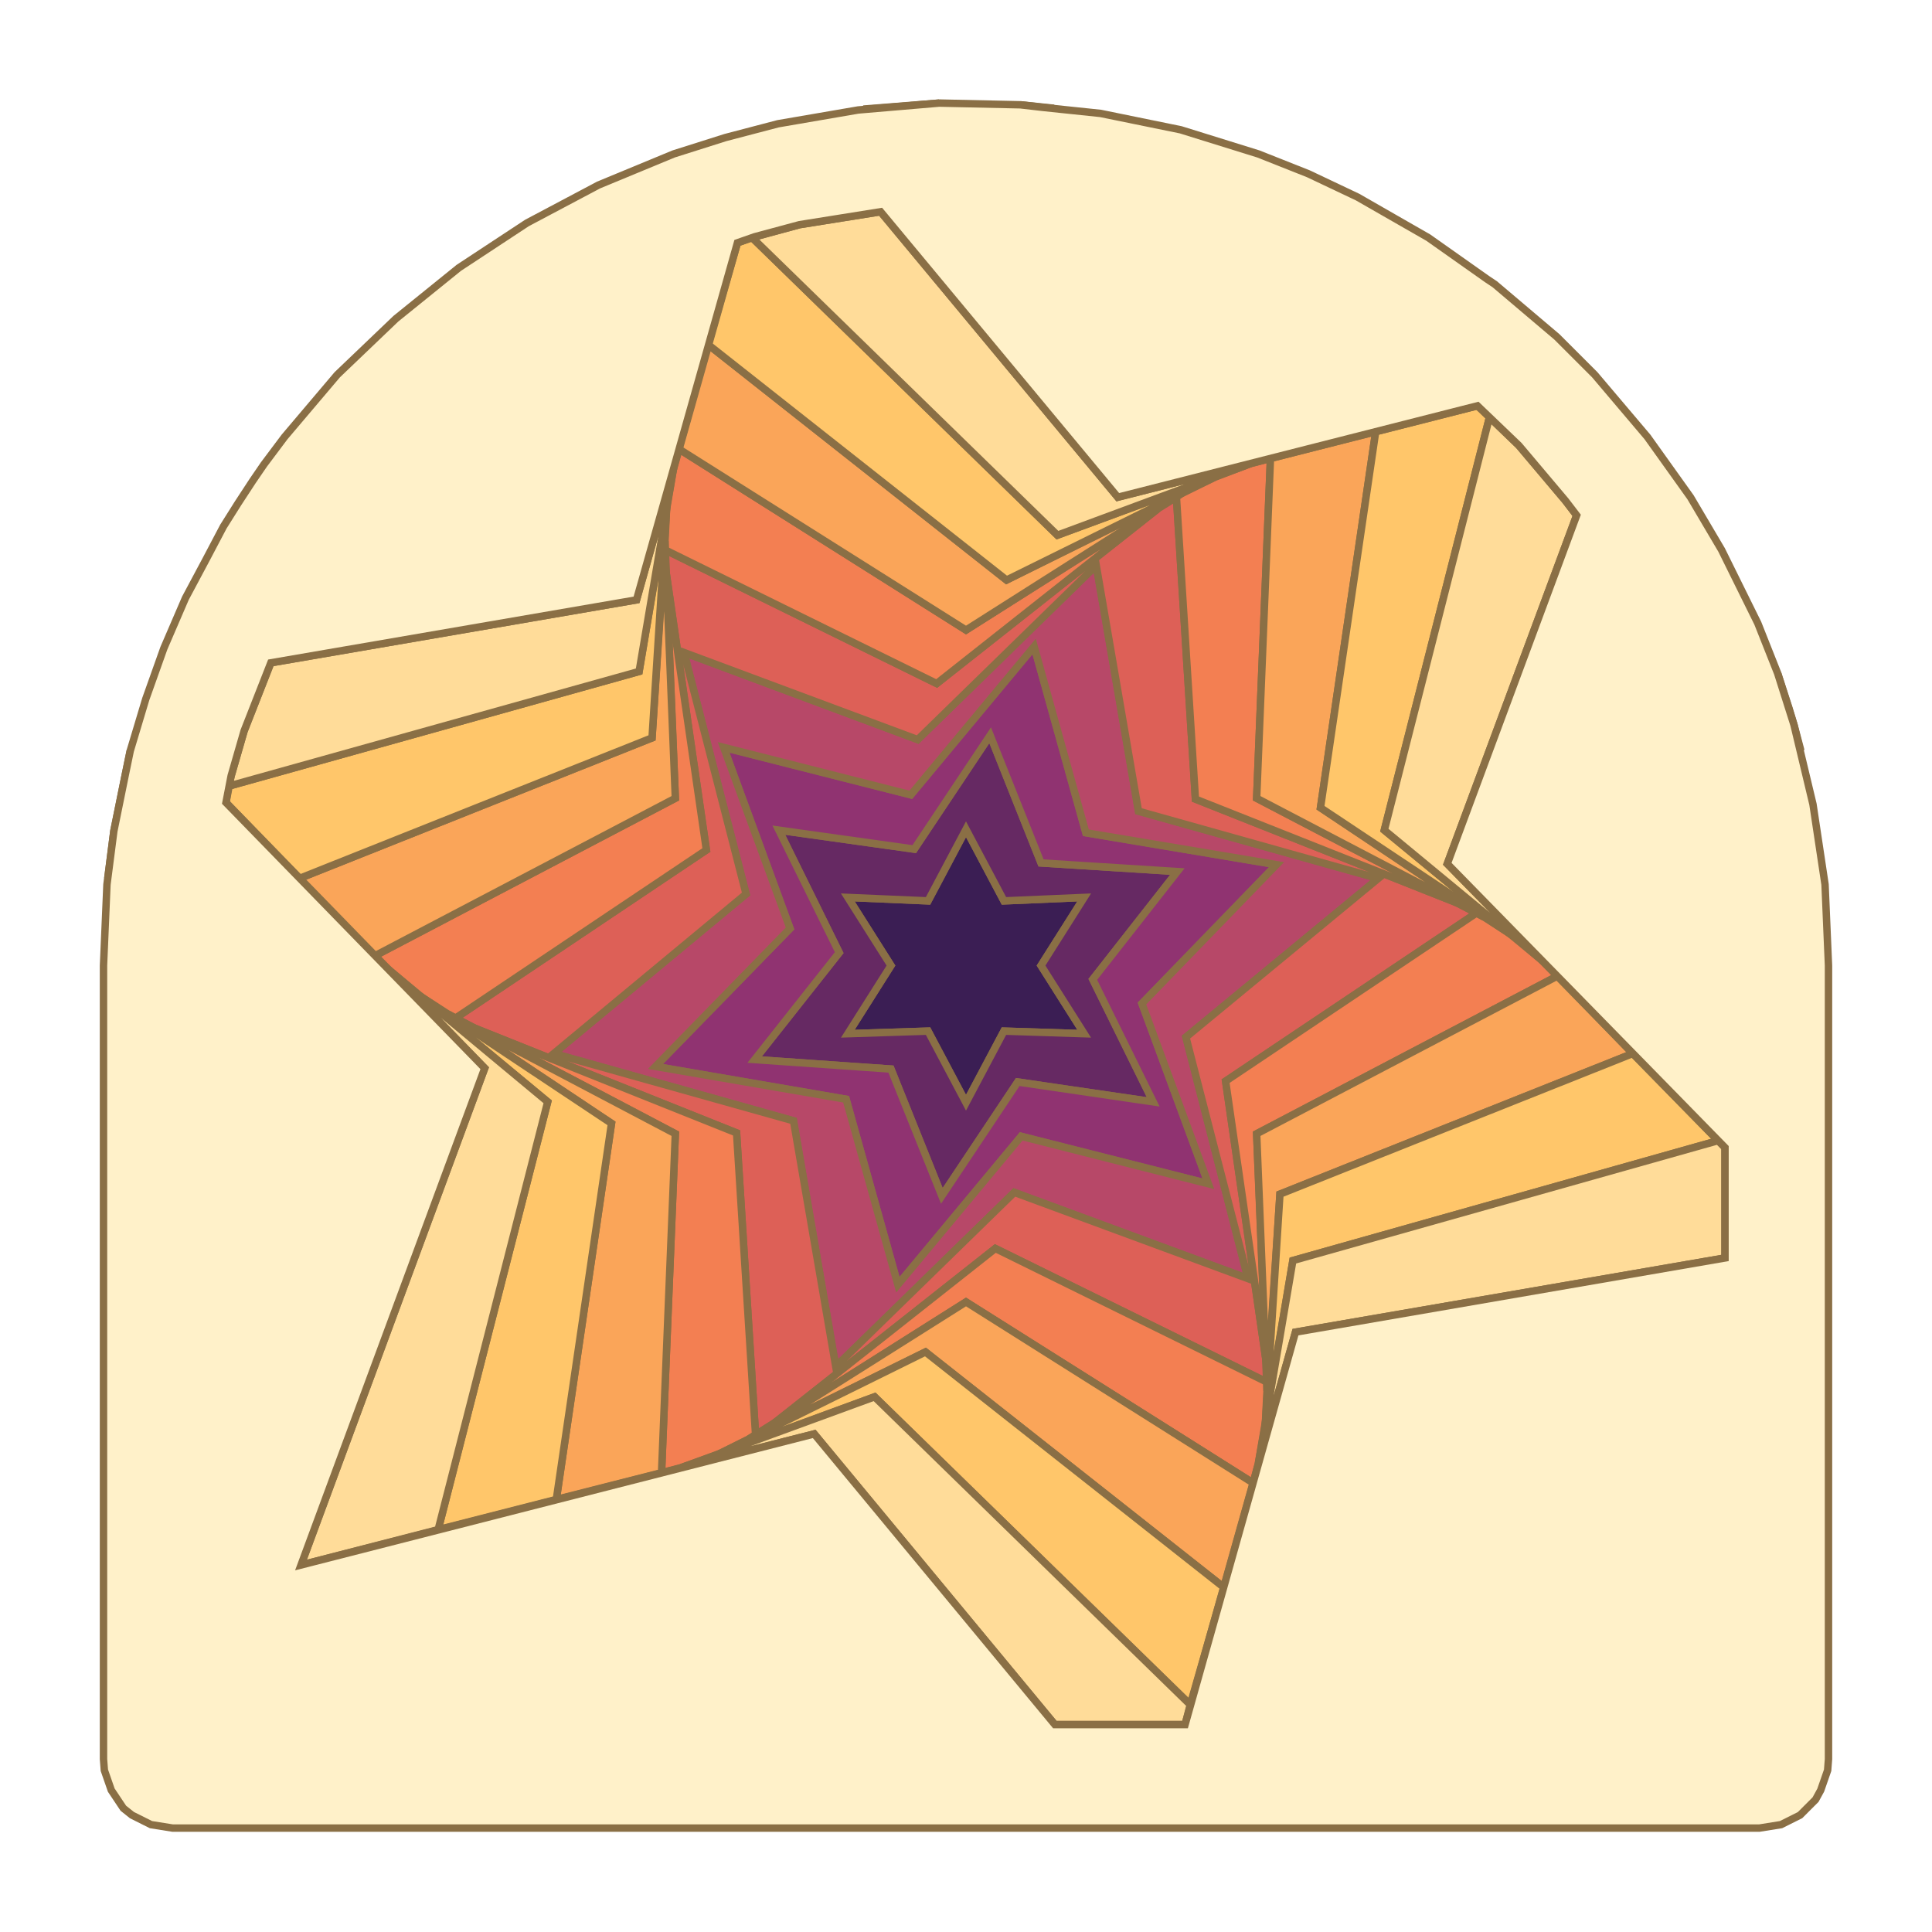
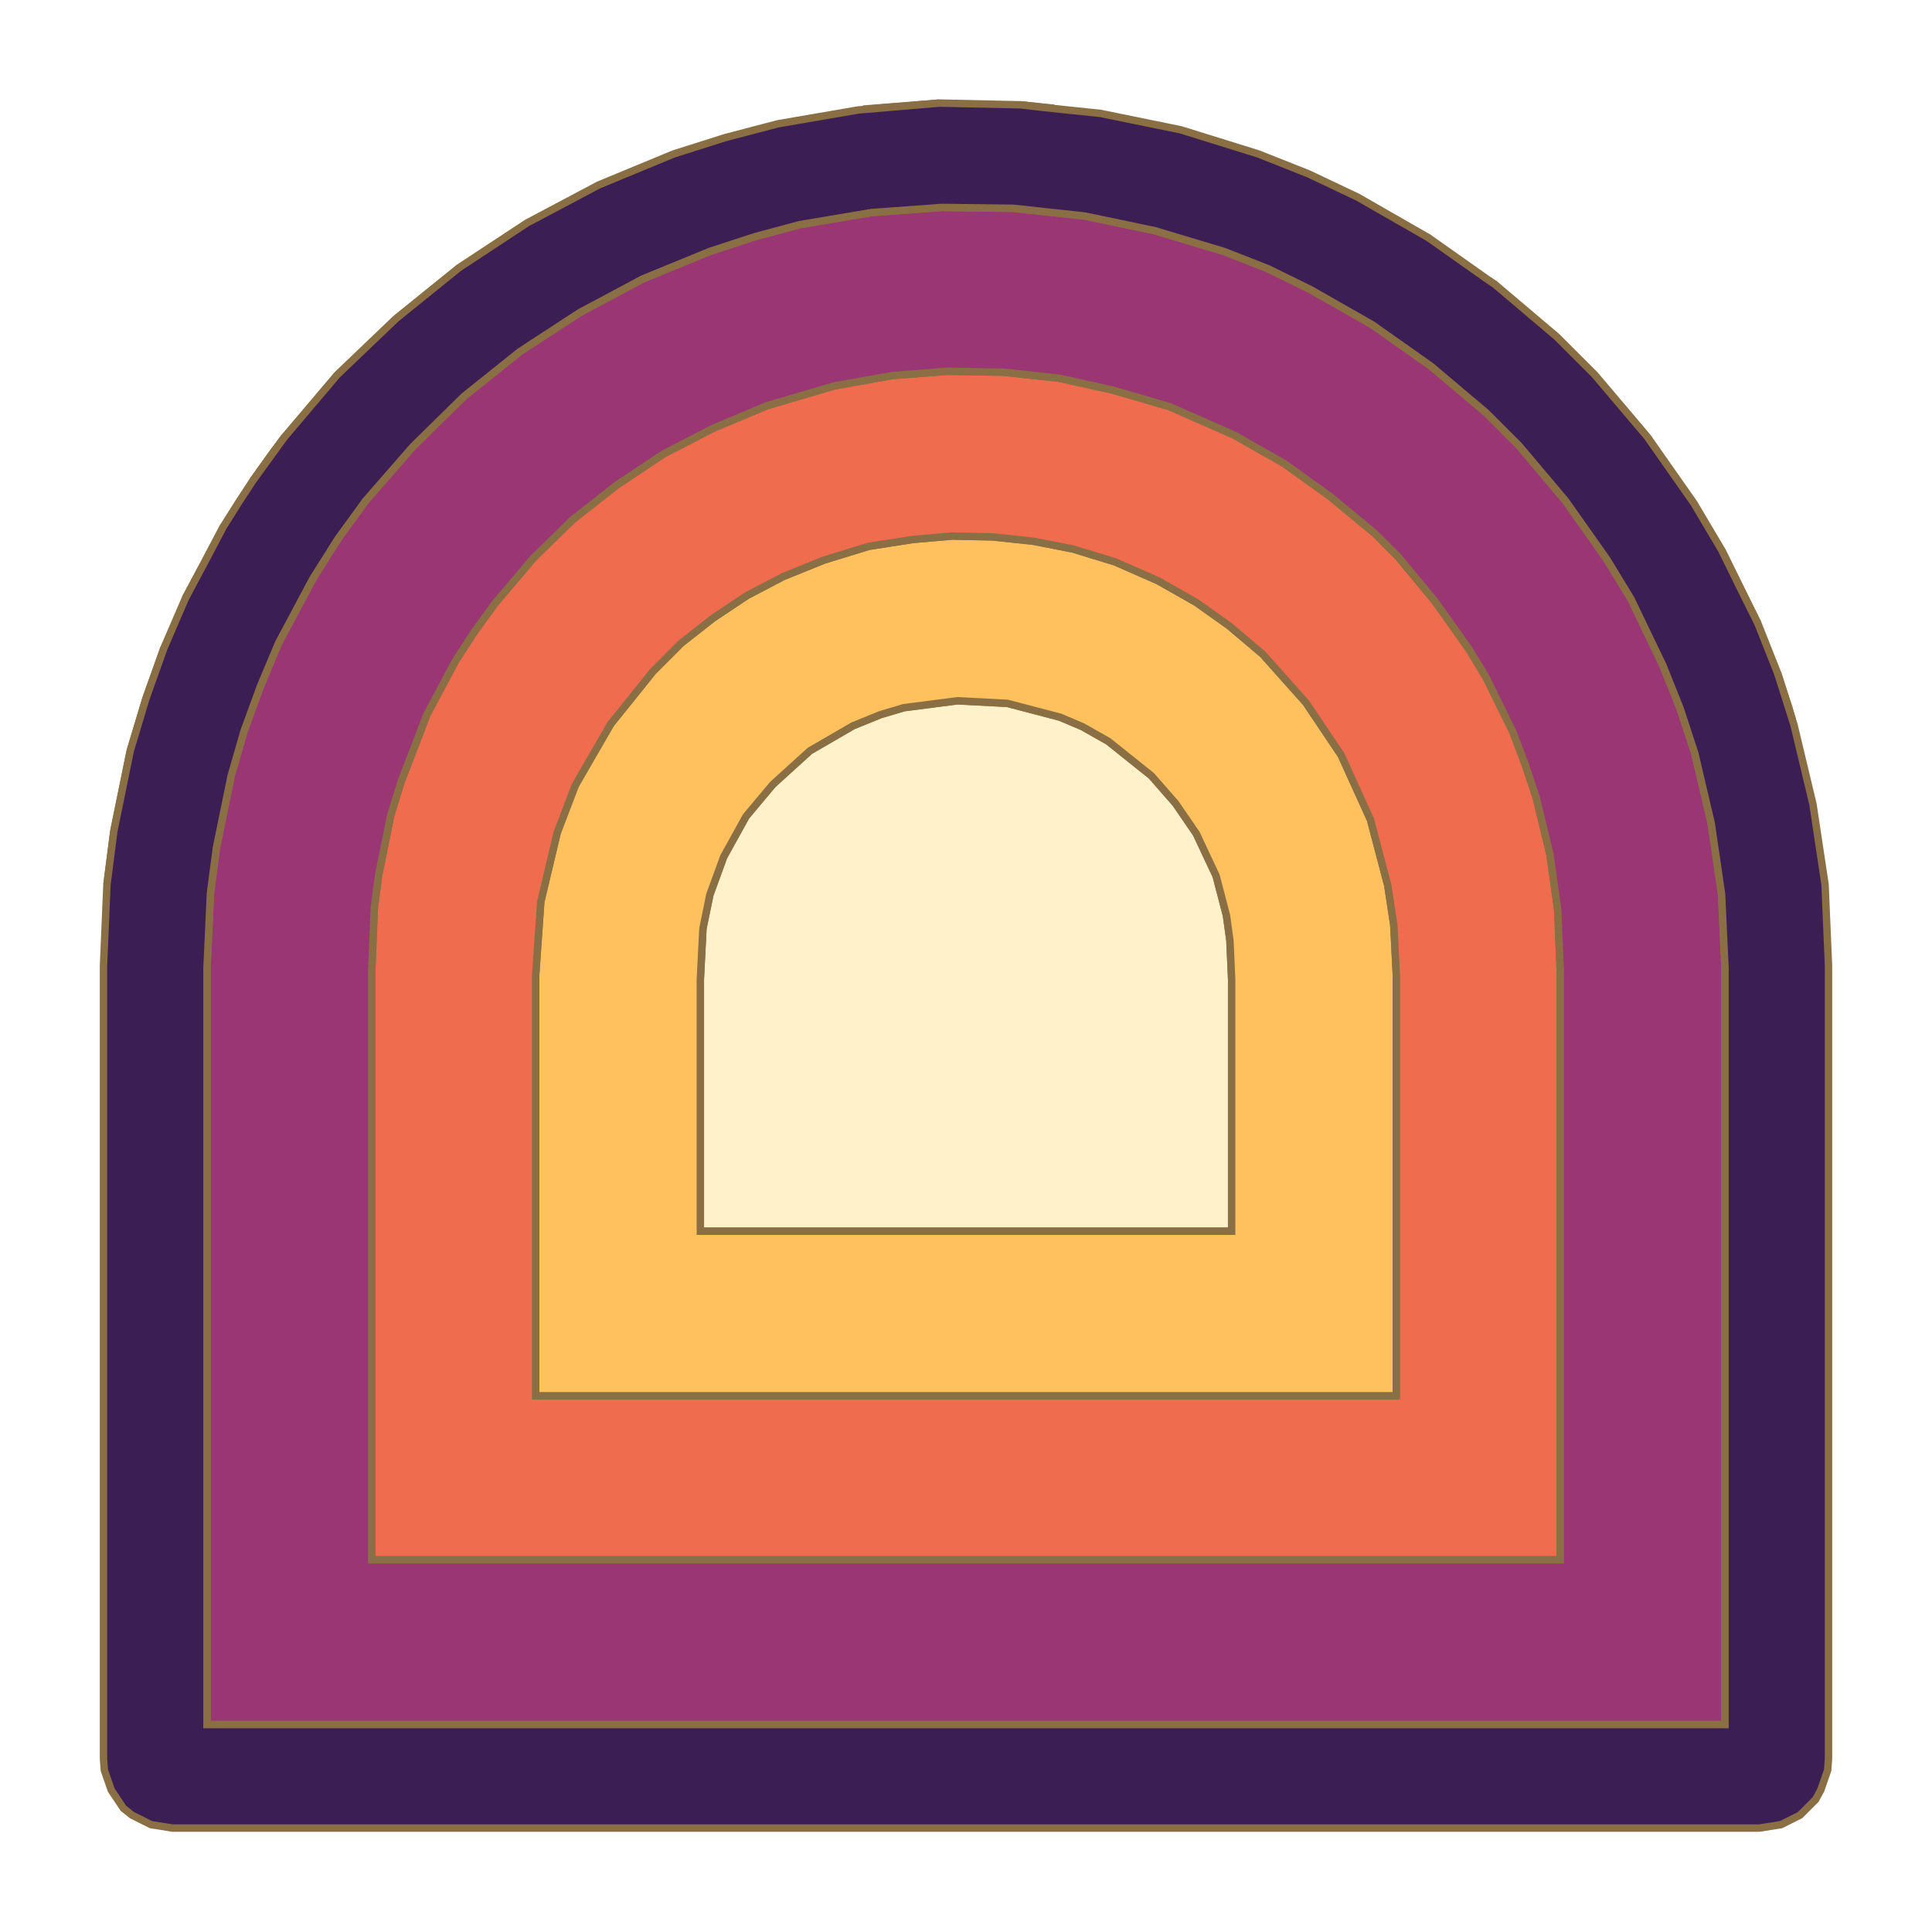
<svg xmlns="http://www.w3.org/2000/svg" height="200" viewBox="-12 -11.95 224 223.95">
-   <path d="M104.4,92.5 L113.7,92.1 L108.7,100 L113.7,107.9 L104.4,107.6 L100,115.9 L95.6,107.6 L86.3,107.9 L91.3,100 L86.3,92.1 L95.6,92.5 L100,84.2 Z M124.9,3.1 L124.9,3.1 Z M88.1,0.7 L96.9,0 Z M108.9,0.5 L106.3,0.2 L110.2,0.6 Z" fill="#3b1e54" fill-rule="evenodd" stroke="#8A6F45" stroke-width="0.86" />
-   <path d="M108.7,88.1 L124.5,89.1 L114.7,101.6 L121.7,115.8 L106,113.5 L97.2,126.7 L91.3,112 L75.5,110.9 L85.3,98.5 L78.3,84.3 L94,86.5 L102.8,73.3 Z M95.6,92.5 L86.3,92.1 L91.3,100 L86.3,107.9 L95.6,107.6 L100,115.9 L104.4,107.6 L113.7,107.9 L108.7,100 L113.7,92.1 L104.4,92.5 L100,84.2 Z" fill="#662963" fill-rule="evenodd" stroke="#8A6F45" stroke-width="0.86" />
-   <path d="M113.9,84.6 L136,88.3 L120.4,104.4 L128.1,125.3 L106.4,119.8 L92.1,137 L86.1,115.5 L64,111.7 L79.6,95.7 L71.9,74.7 L93.6,80.2 L107.9,63 Z M94,86.5 L78.3,84.3 L85.3,98.5 L75.5,110.9 L91.3,112 L97.2,126.7 L106,113.5 L121.7,115.8 L114.7,101.6 L124.5,89.1 L108.7,88.1 L102.8,73.3 Z M195.4,70.1 L196,72.1 L196.4,73.7 L196.8,75.1 L196,72.1 L194.1,66.1 Z" fill="#903371" fill-rule="evenodd" stroke="#8A6F45" stroke-width="0.86" />
-   <path d="M120,82.1 L147.8,89.9 L125.5,108.3 L132.7,136.3 L105.6,126.3 L84.9,146.5 L80,118 L52.2,110.2 L74.5,91.7 L67.3,63.7 L94.4,73.8 L115.1,53.6 Z M93.6,80.2 L71.9,74.7 L79.6,95.7 L64,111.7 L86.1,115.5 L92.1,137 L106.4,119.8 L128.1,125.3 L120.4,104.4 L136,88.3 L113.9,84.6 L107.9,63 Z M2.5,78 L1.2,84.4 L0.5,89.9 L1.2,84.4 L3.1,75.1 Z" fill="#b74868" fill-rule="evenodd" stroke="#8A6F45" stroke-width="0.86" />
-   <path d="M126.6,80.7 L157.1,92.8 L159.2,93.9 L130.1,113.4 L134.8,145.9 L134.9,148.3 L103.4,132.8 L77.7,153.1 L75.6,154.4 L73.4,119.4 L42.9,107.2 L40.8,106.1 L69.9,86.6 L65.2,54.2 L65.1,51.8 L96.6,67.3 L122.3,47 L124.4,45.7 Z M94.4,73.8 L67.3,63.7 L74.5,91.7 L52.2,110.2 L80,118 L84.9,146.5 L105.6,126.3 L132.7,136.3 L125.5,108.3 L147.8,89.9 L120,82.1 L115.1,53.6 Z" fill="#dd6057" fill-rule="evenodd" stroke="#8A6F45" stroke-width="0.86" />
-   <path d="M134.9,148.3 L134.9,149.3 L134.7,153.3 L133.9,157.7 L133.3,160 L100,139 L77.7,153.1 L103.4,132.8 Z M73.4,119.4 L75.6,154.4 L74.8,154.9 L71.2,156.7 L67,158.2 L64.7,158.8 L66.3,119.5 L42.9,107.2 Z M160.1,94.4 L163.5,96.6 L166.9,99.5 L168.6,101.2 L133.7,119.5 L134.8,145.9 L130.1,113.4 L159.2,93.9 Z M69.9,86.6 L40.8,106.1 L39.9,105.6 L36.5,103.4 L33.1,100.5 L31.4,98.9 L66.3,80.6 L65.2,54.2 Z M133.7,80.6 L157.1,92.8 L126.6,80.7 L124.4,45.7 L125.2,45.1 L128.8,43.4 L133,41.8 L135.3,41.2 Z M100,61.1 L122.3,47 L96.6,67.3 L65.1,51.8 L65.1,50.8 L65.3,46.8 L66.1,42.3 L66.7,40.1 Z" fill="#f37f52" fill-rule="evenodd" stroke="#8A6F45" stroke-width="0.86" />
-   <path d="M133.3,160 L129.9,172.1 L95.3,144.8 L74.8,154.9 L100,139 Z M66.3,119.5 L64.7,158.8 L52.5,161.9 L58.9,118.3 L39.9,105.6 Z M177.3,110.2 L136.4,126.5 L134.9,149.3 L133.7,119.5 L168.6,101.2 Z M66.3,80.6 L31.4,98.9 L22.7,89.9 L63.6,73.6 L65.1,50.8 Z M141.1,81.7 L160.1,94.4 L133.7,80.6 L135.3,41.2 L147.5,38.1 Z M104.7,55.3 L125.2,45.1 L100,61.1 L66.7,40.1 L70.1,28 Z" fill="#faa559" fill-rule="evenodd" stroke="#8A6F45" stroke-width="0.86" />
-   <path d="M129.9,172.1 L126,185.7 L89.4,150 L71.2,156.7 L95.3,144.8 Z M58.9,118.3 L52.5,161.9 L38.8,165.4 L51.5,115.8 L36.5,103.4 Z M187.2,120.3 L137.9,134.2 L134.7,153.3 L136.4,126.5 L177.3,110.2 Z M159.8,35.5 L160.7,36.4 L148.5,84.3 L163.5,96.6 L141.1,81.7 L147.5,38.1 L159.3,35.1 Z M63.6,73.6 L22.7,89.9 L14.2,81.1 L14.5,79.2 L62.1,65.9 L65.3,46.8 Z M110.6,50.1 L128.8,43.4 L104.7,55.3 L70.1,28 L73.5,16.2 L75.2,15.6 Z" fill="#ffc66a" fill-rule="evenodd" stroke="#8A6F45" stroke-width="0.86" />
-   <path d="M126,185.7 L125.4,188 L110.3,188 L82.4,154.3 L67,158.2 L89.4,150 Z M51.5,115.8 L38.8,165.4 L22.9,169.5 L44.2,111.9 L33.1,100.5 Z M188,121.1 L188,133.9 L138.2,142.5 L133.9,157.7 L137.9,134.2 L187.2,120.3 Z M164.1,39.7 L169.5,46.1 L170.8,47.8 L155.8,88.2 L166.9,99.5 L148.5,84.3 L160.7,36.4 Z M62.1,65.9 L14.5,79.2 L14.8,78 L16.3,72.8 L19.4,64.9 L61.8,57.6 L66.1,42.3 Z M117.6,45.7 L133,41.8 L110.6,50.1 L75.2,15.6 L80.7,14.1 L90.1,12.6 Z M159.8,35.5 L159.3,35.1 Z" fill="#ffdc99" fill-rule="evenodd" stroke="#8A6F45" stroke-width="0.86" />
-   <path d="M106.3,0.2 L108.9,0.5 L115.6,1.2 L124.9,3.1 L133.9,5.9 L139.7,8.2 L145.4,10.9 L153.6,15.6 L160.4,20.4 L161.3,21 L168.5,27.1 L172.9,31.5 L179,38.7 L184,45.7 L187.6,51.8 L191.8,60.3 L194.1,66.1 L196,72.1 L198.2,81.3 L199.6,90.6 L200,100 L200,192 L199.9,193.3 L199.1,195.6 L198.5,196.7 L197.5,197.7 L196.7,198.5 L194.5,199.6 L192,200 L8,200 L5.5,199.6 L3.3,198.5 L2.3,197.7 L0.9,195.6 L0.1,193.3 L0,192 L0,100 L0.4,90.6 L1.2,84.4 L2.5,78 L3.1,75.1 L4.9,69.1 L7,63.2 L9.5,57.4 L11.9,52.9 L13.9,49.1 L15.6,46.4 L17.3,43.8 L18.6,41.9 L21,38.7 L27.1,31.5 L33.9,25 L41.2,19.1 L49.1,13.9 L57.4,9.5 L66.1,5.9 L72.1,4 L78.2,2.4 L87.5,0.8 L96.9,0 Z M80.7,14.1 L75.5,15.5 L73.5,16.2 L61.8,57.6 L19.4,64.9 L16.3,72.8 L14.8,78 L14.2,81.1 L44.2,111.9 L22.9,169.5 L82.4,154.3 L110.3,188 L125.4,188 L138.2,142.5 L188,133.9 L188,121.1 L155.8,88.2 L170.8,47.8 L169.5,46.1 L164.1,39.7 L159.3,35.1 L117.6,45.7 L90.1,12.6 Z" fill="#fff1c9" fill-rule="evenodd" stroke="#8A6F45" stroke-width="0.86" />
+   <path d="M104.8,69.6 L110.9,71.2 L113.5,72.3 L116.5,74 L121.5,78 L124.3,81.2 L126.7,84.7 L129,89.6 L130.2,94.2 L130.6,97.1 L130.8,101.6 L130.8,130.8 L69.2,130.8 L69.2,101.6 L69.5,95.7 L70.3,91.8 L71.9,87.4 L74.5,82.7 L77.6,79 L81.9,75.1 L86.9,72.2 L90.1,70.9 L92.8,70.1 L99,69.3 Z M124.9,3.1 L124.9,3.1 Z M88.1,0.7 L96.9,0 Z M108.9,0.5 L106.3,0.2 L110.2,0.6 Z" fill="#fff1c9" fill-rule="evenodd" stroke="#8A6F45" stroke-width="0.86" />
+   <path d="M103.1,50.3 L107.8,50.8 L112.4,51.7 L117.3,53.2 L122.3,55.4 L126.7,57.9 L130.5,60.6 L134.4,63.9 L139.4,69.5 L143.5,75.6 L146.9,83.1 L148.9,90.7 L149.6,95.3 L149.9,101.2 L149.9,149.9 L50.1,149.9 L50.1,101.2 L50.7,92.6 L52.6,84.6 L54.7,79.1 L58.8,72 L63.7,65.9 L67,62.6 L70.7,59.7 L74.6,57.1 L78.8,54.9 L83.5,53 L88.7,51.4 L93.8,50.6 L98.4,50.2 Z M92.8,70.1 L90.1,70.9 L86.9,72.2 L81.9,75.1 L77.6,79 L74.5,82.7 L71.9,87.4 L70.3,91.8 L69.5,95.7 L69.2,101.6 L69.2,130.8 L130.8,130.8 L130.8,101.6 L130.6,97.1 L130.2,94.2 L129,89.6 L126.7,84.7 L124.3,81.2 L121.5,78 L116.5,74 L113.5,72.3 L110.9,71.2 L104.8,69.6 L99,69.3 Z" fill="#ffc15e" fill-rule="evenodd" stroke="#8A6F45" stroke-width="0.86" />
+   <path d="M104.3,31.2 L110.8,31.9 L117.1,33.3 L123.6,35.2 L131.1,38.5 L136.9,41.8 L142.2,45.6 L147.4,49.9 L150.1,52.6 L154.4,57.8 L158.3,63.3 L160.3,66.6 L163.4,72.9 L164.8,76.6 L166.1,80.5 L167.7,87.1 L168.6,93.5 L168.9,100.7 L168.9,168.9 L31.1,168.9 L31.1,100.7 L31.4,93.3 L31.9,89.5 L33.3,82.6 L34.5,78.7 L37.5,70.9 L40.8,64.7 L43,61.3 L45.4,58 L49.8,52.8 L54.4,48.3 L59.5,44.3 L64.9,40.7 L70.7,37.7 L76.9,35.1 L84.7,32.8 L91.4,31.6 L97.8,31.1 Z M93.8,50.6 L88.7,51.4 L83.5,53 L78.8,54.9 L74.6,57.1 L70.7,59.7 L67,62.6 L63.7,65.9 L58.8,72 L54.7,79.1 L52.6,84.6 L50.7,92.6 L50.1,101.2 L50.1,149.9 L149.9,149.9 L149.9,101.2 L149.6,95.3 L148.9,90.7 L146.9,83.1 L143.5,75.6 L139.4,69.5 L134.4,63.9 L130.5,60.6 L126.7,57.9 L122.3,55.4 L117.3,53.2 L112.4,51.7 L107.8,50.8 L103.1,50.3 L98.4,50.2 Z M1.2,84.4 L0.4,90.6 L1.2,84.4 L3.1,75.1 L1.9,81.3 Z" fill="#f06c4e" fill-rule="evenodd" stroke="#8A6F45" stroke-width="0.86" />
+   <path d="M105.5,12.2 L113.8,13.1 L121.9,14.8 L129.9,17.2 L135,19.2 L139.9,21.6 L147.1,25.7 L153.9,30.5 L160.3,35.9 L164.1,39.7 L169.5,46.1 L174.3,52.9 L177.1,57.5 L180.8,65.2 L182.8,70.2 L184.5,75.4 L186.4,83.5 L187.6,91.7 L188,100.3 L188,188 L12,188 L12,100.3 L12.4,91.6 L13.1,86.3 L14.8,78 L16.3,72.8 L18.2,67.6 L20.3,62.6 L24.3,55.1 L27.2,50.5 L30.4,46.1 L35.9,39.8 L41.8,34 L48.3,28.8 L55.2,24.3 L62.5,20.4 L70.3,17.2 L75.5,15.5 L80.7,14.1 L89,12.7 L97.2,12.1 Z M91.4,31.6 L84.7,32.8 L76.9,35.1 L70.7,37.7 L64.9,40.7 L59.5,44.3 L54.4,48.3 L49.8,52.8 L45.4,58 L43,61.3 L40.8,64.7 L37.5,70.9 L34.5,78.7 L33.3,82.6 L31.9,89.5 L31.4,93.3 L31.1,100.7 L31.1,168.9 L168.9,168.9 L168.9,100.7 L168.6,93.5 L167.7,87.1 L166.1,80.5 L164.8,76.6 L163.4,72.9 L160.3,66.6 L158.3,63.3 L154.4,57.8 L150.1,52.6 L147.4,49.9 L142.2,45.6 L136.9,41.8 L131.1,38.5 L123.6,35.2 L117.1,33.3 L110.8,31.9 L104.3,31.2 L97.8,31.1 Z M4.9,69.1 L7,63.2 L4.9,69.1 L3.1,75.1 L4.2,71.5 Z M195.4,70.1 L195.8,71.5 L194.1,66.1 Z M187.6,51.8 L191.8,60.3 L190.4,57.5 Z M13.9,49.1 L11.9,52.9 L9.5,57.4 L12.1,52.6 Z M21,38.7 L20.2,39.8 L17.3,43.8 L19.5,40.7 Z" fill="#9b3675" fill-rule="evenodd" stroke="#8A6F45" stroke-width="0.86" />
+   <path d="M106.3,0.2 L108.9,0.5 L115.6,1.2 L124.9,3.1 L133.9,5.9 L139.7,8.2 L145.4,10.9 L153.6,15.6 L160.4,20.4 L161.3,21 L168.5,27.1 L172.9,31.5 L179,38.7 L184.4,46.4 L187.6,51.8 L190.4,57.5 L191.8,60.3 L194.1,66.1 L196,72.1 L198.2,81.3 L199.6,90.6 L200,100 L200,192 L199.9,193.3 L199.1,195.6 L198.5,196.7 L197.5,197.7 L196.7,198.5 L194.5,199.6 L192,200 L8,200 L5.5,199.6 L3.3,198.5 L2.3,197.7 L0.9,195.6 L0.1,193.3 L0,192 L0,100 L0.4,90.6 L1.2,84.4 L3.1,75.1 L4.9,69.1 L7,63.2 L9.5,57.4 L11.9,52.9 L13.9,49.1 L15.6,46.4 L17.3,43.8 L20.2,39.8 L21,38.7 L27.1,31.5 L33.9,25 L41.2,19.1 L49.1,13.9 L57.4,9.5 L66.1,5.9 L72.1,4 L78.2,2.4 L87.5,0.8 L96.9,0 Z M89,12.7 L80.7,14.1 L75.5,15.5 L70.3,17.2 L62.5,20.4 L55.2,24.3 L48.3,28.8 L41.8,34 L35.9,39.8 L30.4,46.1 L27.2,50.5 L24.3,55.1 L20.3,62.6 L18.2,67.6 L16.3,72.8 L14.8,78 L13.1,86.3 L12.4,91.6 L12,100.3 L12,188 L188,188 L188,100.3 L187.6,91.7 L186.4,83.5 L184.5,75.4 L182.8,70.2 L180.8,65.2 L177.1,57.5 L174.3,52.9 L169.5,46.1 L164.1,39.7 L160.3,35.9 L153.9,30.5 L147.1,25.7 L139.9,21.6 L135,19.2 L129.9,17.2 L121.9,14.8 L113.8,13.1 L105.5,12.2 L97.2,12.1 Z" fill="#3b1e54" fill-rule="evenodd" stroke="#8A6F45" stroke-width="0.86" />
</svg>
